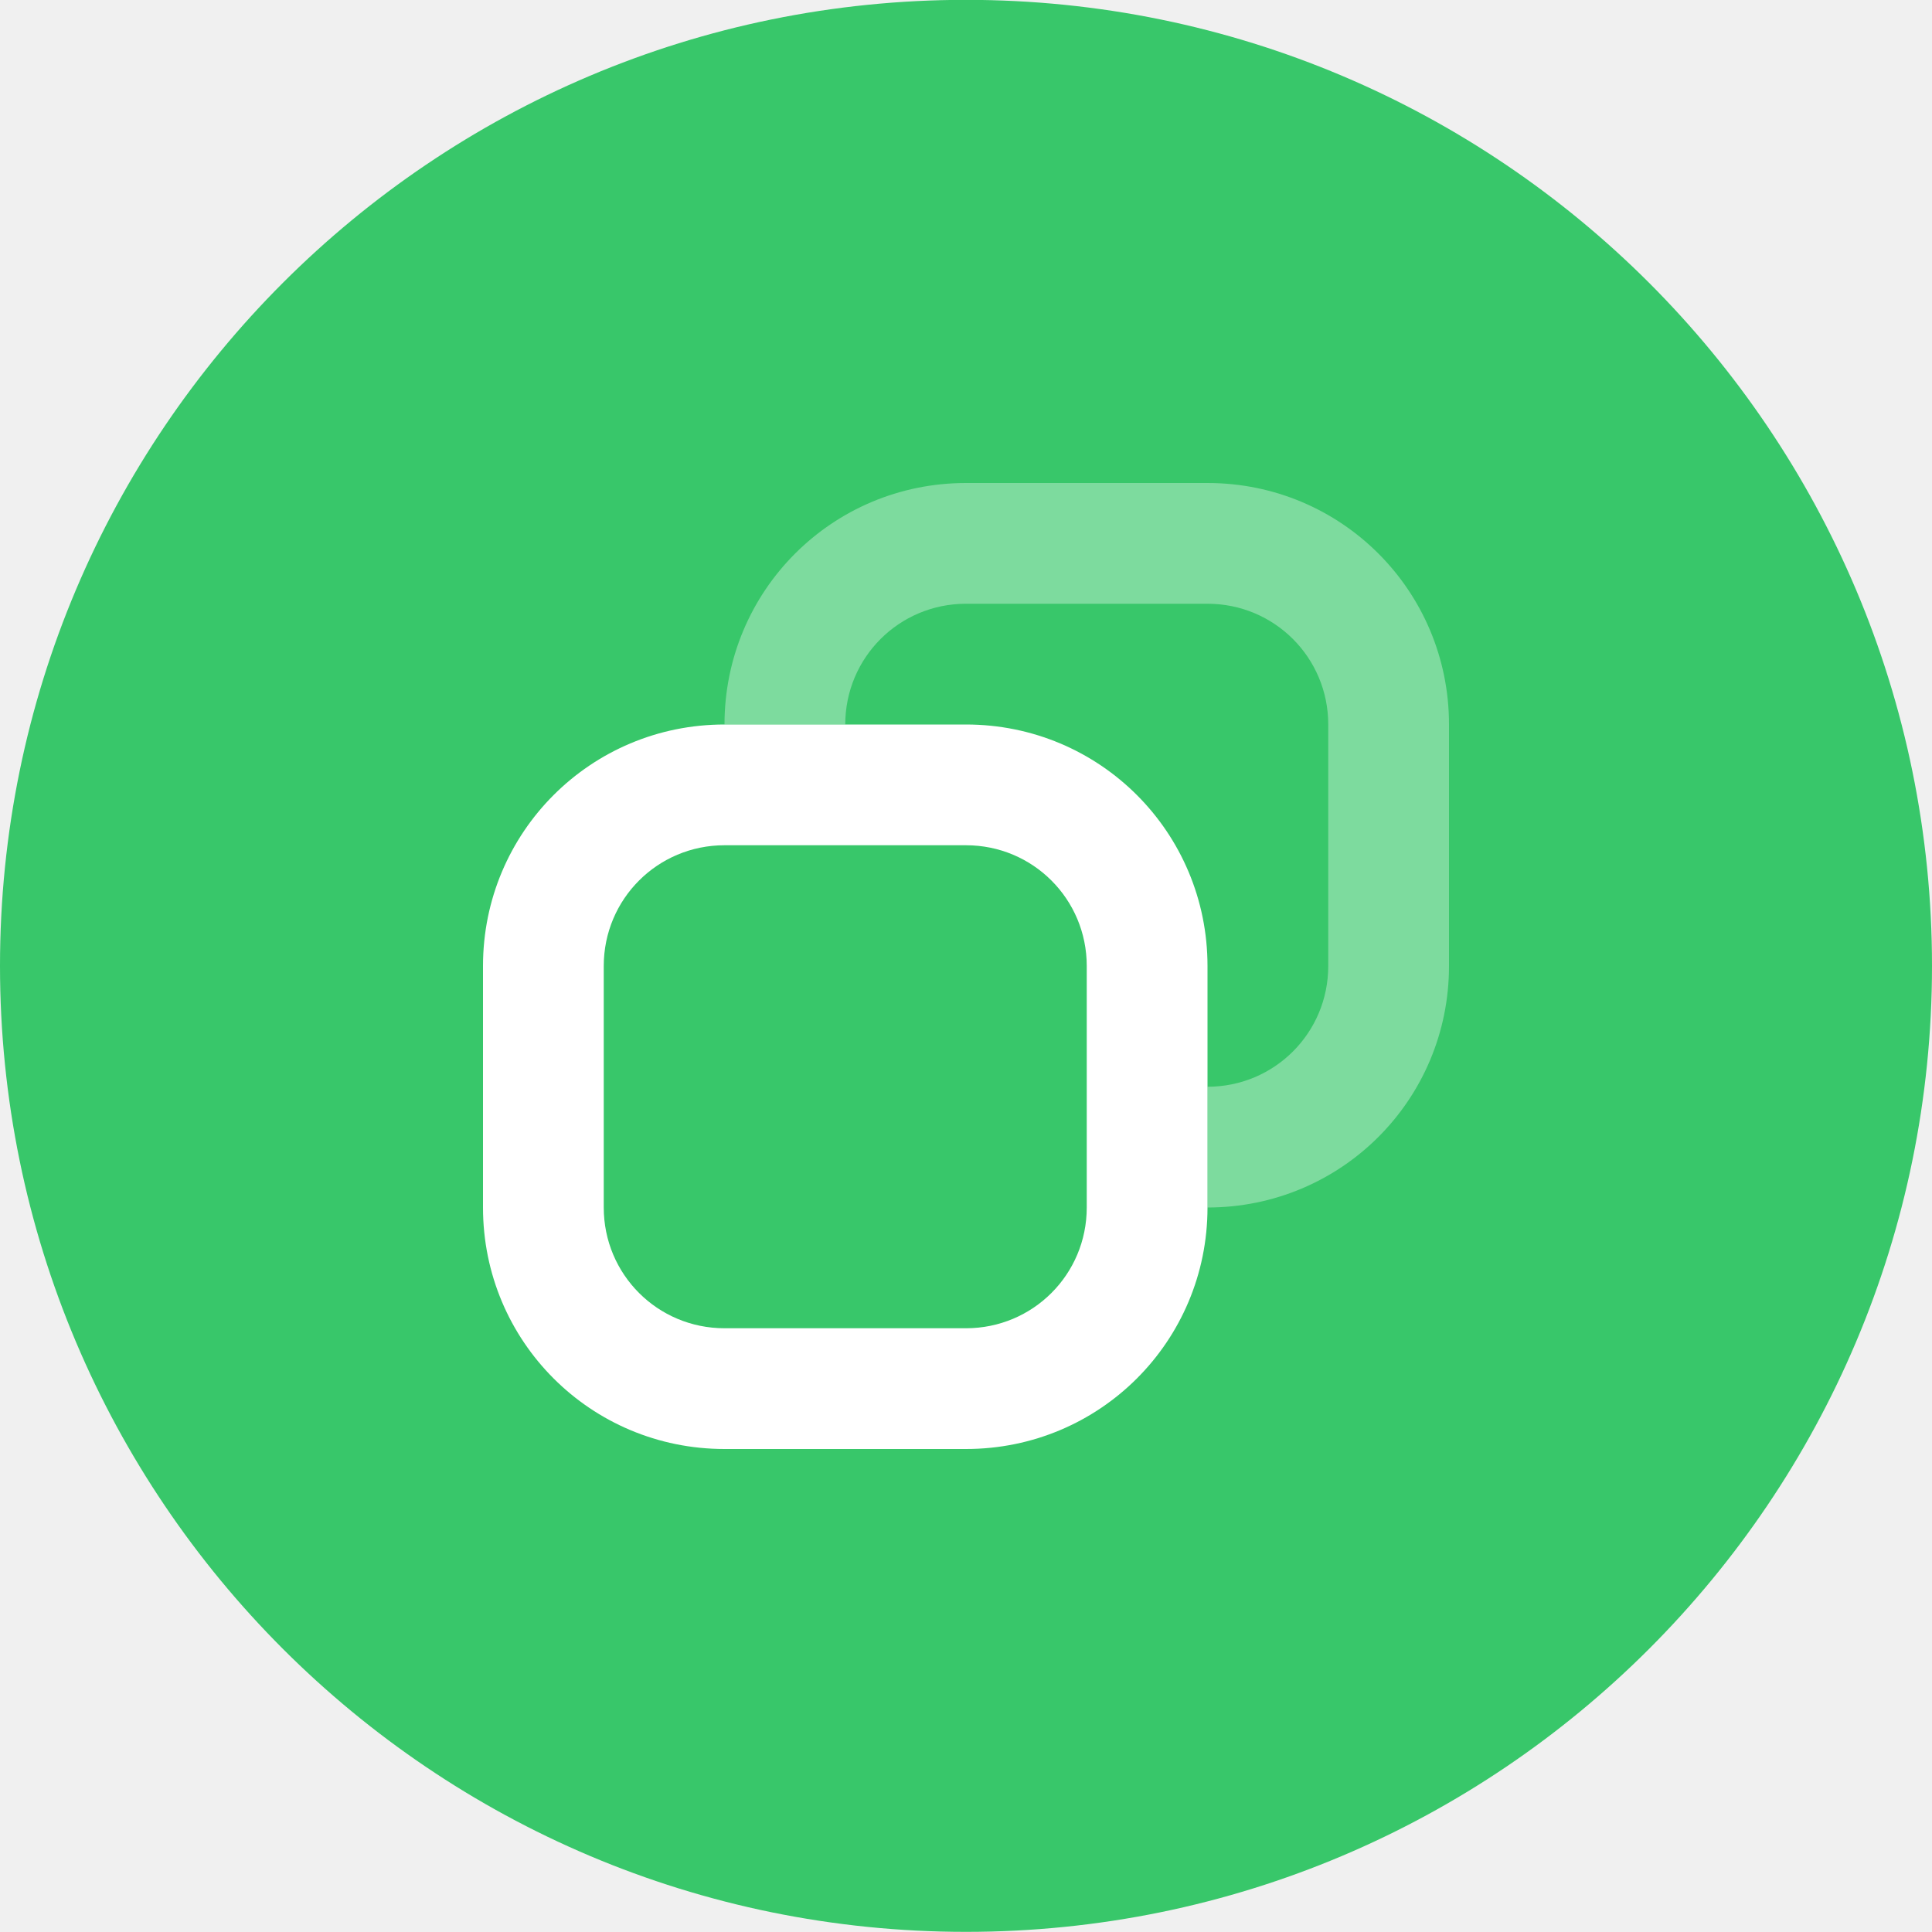
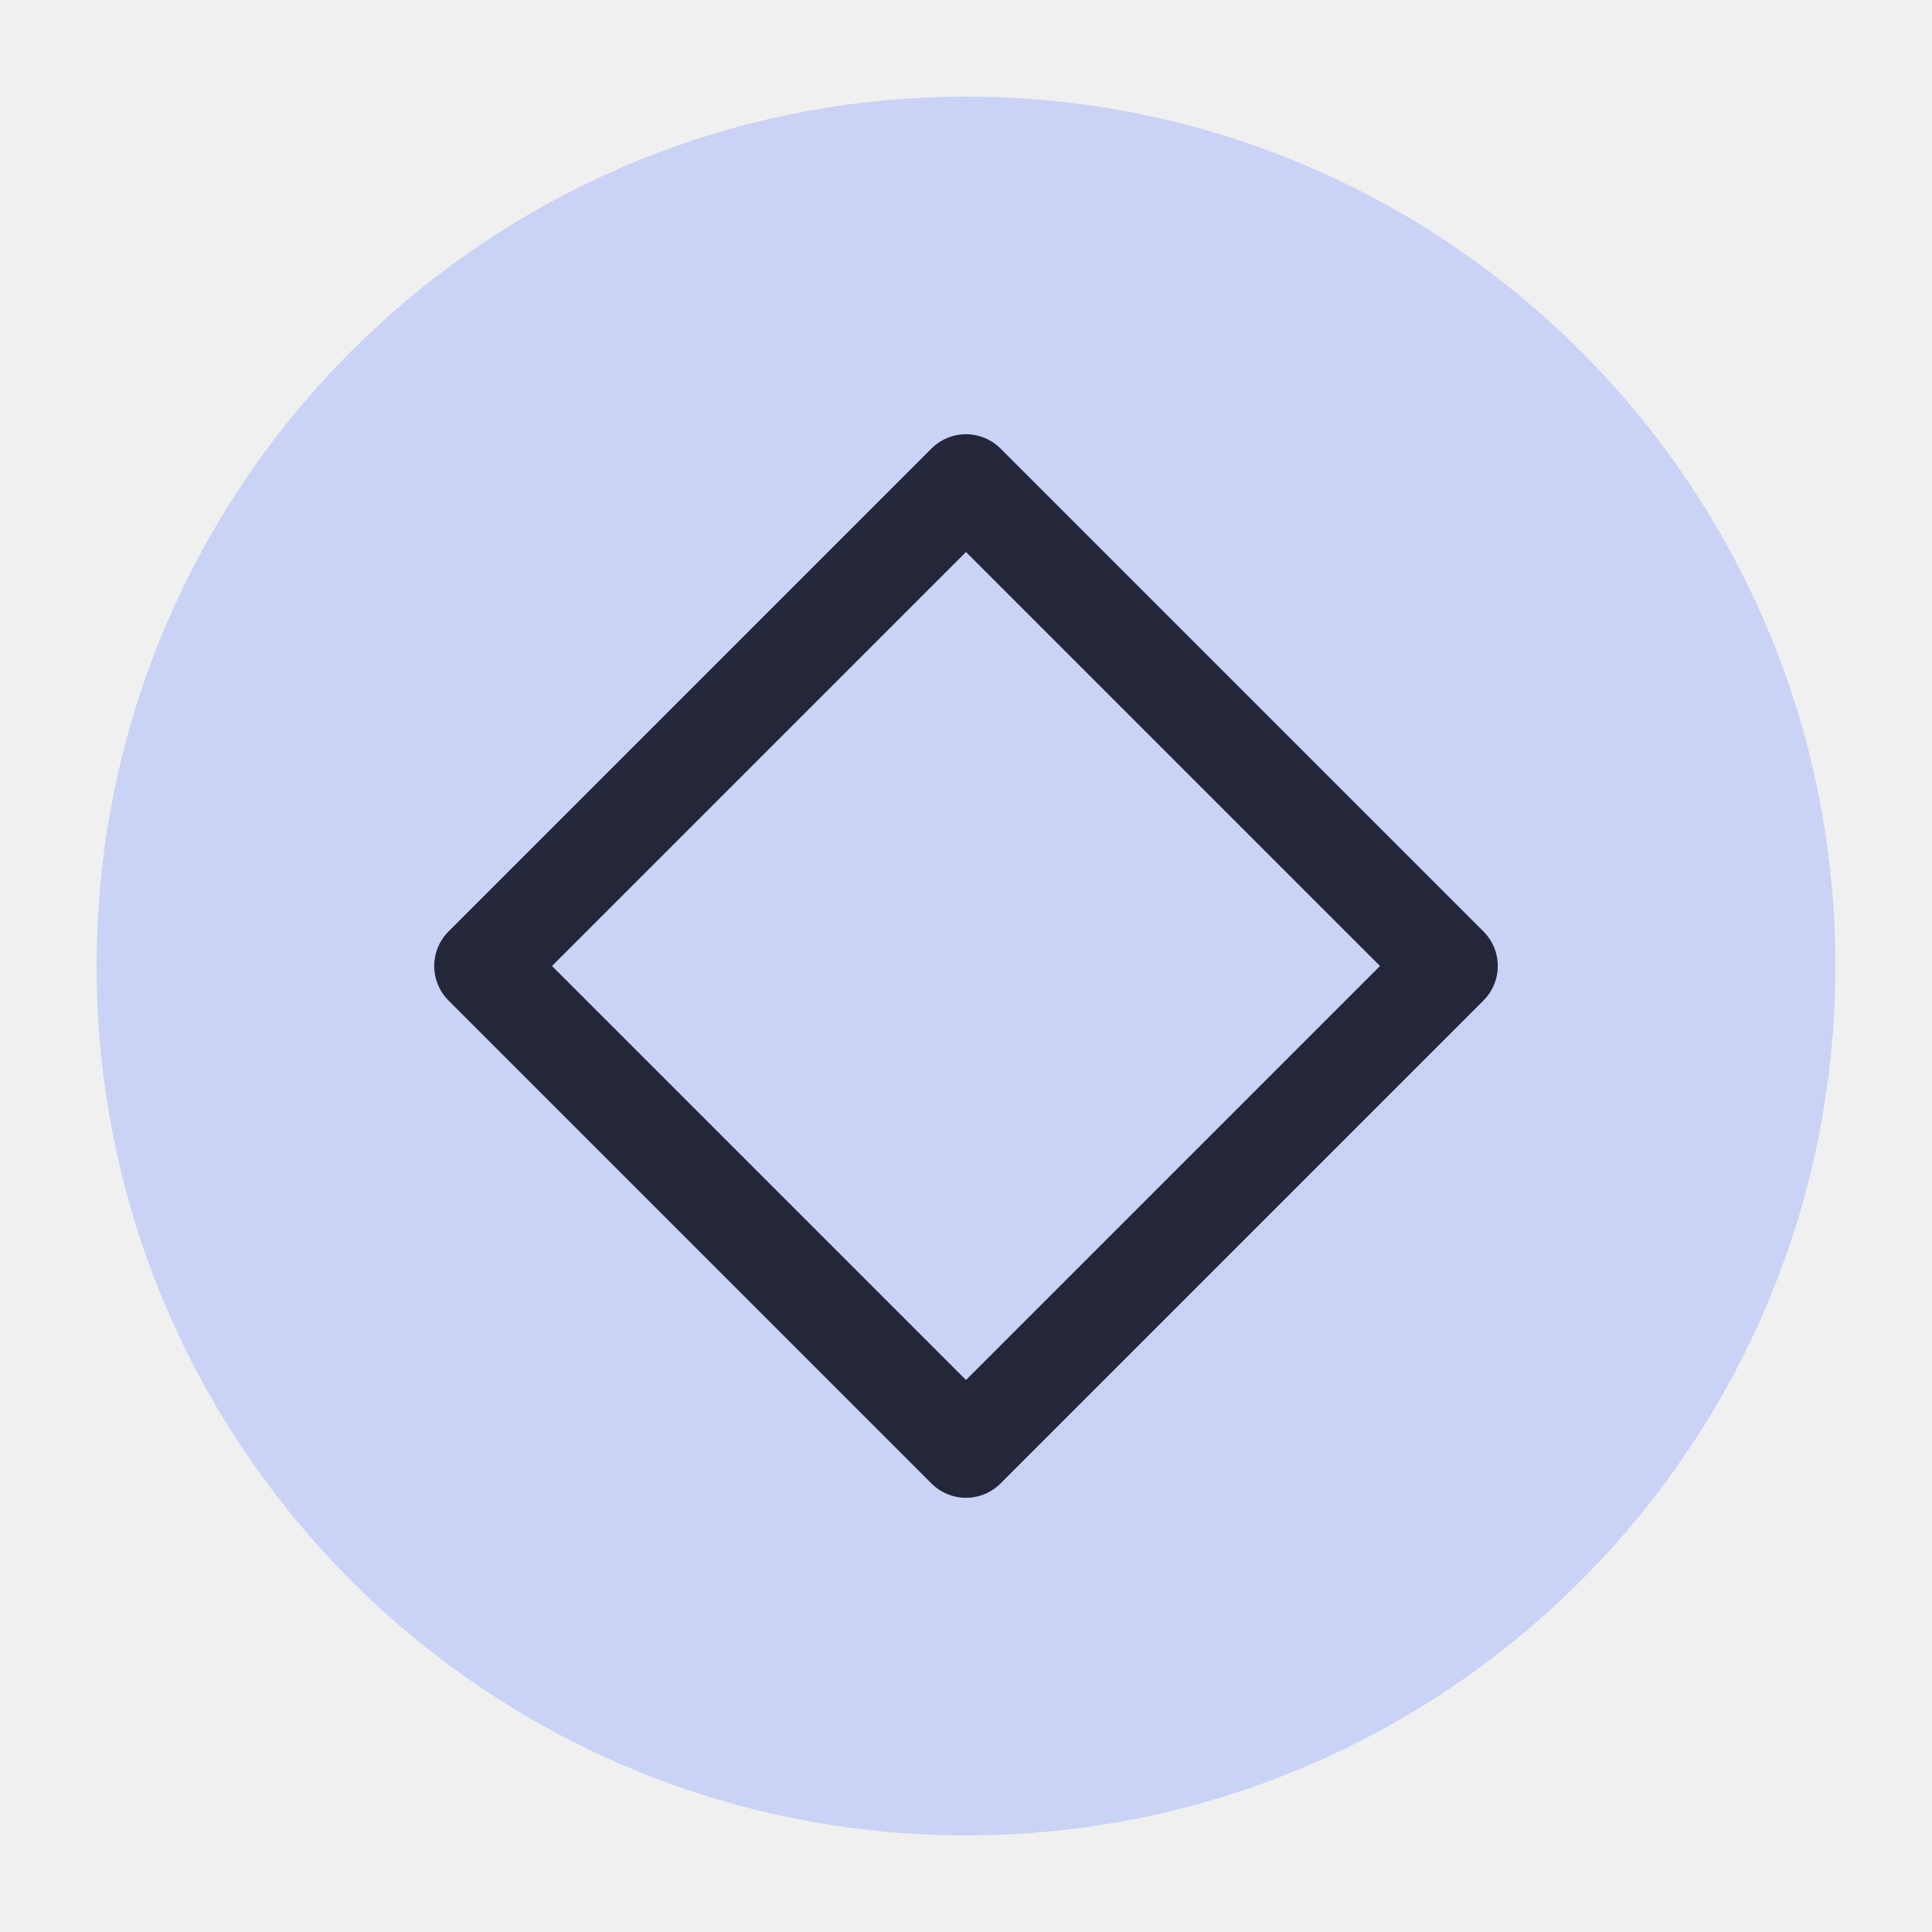
<svg xmlns="http://www.w3.org/2000/svg" viewBox="0 0 50 50" version="1.2" baseProfile="tiny">
  <defs>
</defs>
  <g fill="none" stroke="black" stroke-width="1" fill-rule="evenodd" stroke-linecap="square" stroke-linejoin="bevel">
-     <g fill="#38c76a" fill-opacity="1" stroke="none" transform="matrix(3.125,0,0,3.125,-215.625,-2241.76)" font-family="Noto Sans" font-size="10" font-weight="400" font-style="normal">
-       <circle cx="77" cy="725.362" r="8" />
+     <g fill="#cad3f5" fill-opacity="1" stroke="none" transform="matrix(2.5,0,0,2.5,2.5,2.5)" font-family="Noto Sans" font-size="10" font-weight="400" font-style="normal">
+       <circle cx="9" cy="9" r="9" />
    </g>
-     <g fill="#ffffff" fill-opacity="1" stroke="none" transform="matrix(3.125,0,0,3.125,0,0)" font-family="Noto Sans" font-size="10" font-weight="400" font-style="normal">
-       <path vector-effect="none" fill-rule="nonzero" d="M6,6 C4.892,6 4,6.892 4,8 L4,10 C4,11.108 4.892,12 6,12 L8,12 C9.108,12 10,11.108 10,10 L10,8 C10,6.892 9.108,6 8,6 L6,6 M6,7 L8,7 C8.554,7 9,7.446 9,8 L9,10 C9,10.554 8.554,11 8,11 L6,11 C5.446,11 5,10.554 5,10 L5,8 C5,7.446 5.446,7 6,7 " />
-     </g>
-     <g fill="#ffffff" fill-opacity="1" stroke="none" transform="matrix(3.125,0,0,3.125,0,0)" font-family="Noto Sans" font-size="10" font-weight="400" font-style="normal" opacity="0.35">
-       <path vector-effect="none" fill-rule="nonzero" d="M8,4 C6.892,4 6,4.892 6,6 L7,6 C7,5.446 7.446,5 8,5 L10,5 C10.554,5 11,5.446 11,6 L11,8 C11,8.554 10.554,9 10,9 L10,10 C11.108,10 12,9.108 12,8 L12,6 C12,4.892 11.108,4 10,4 L8,4" />
+     <g fill="none" stroke="#24273a" stroke-opacity="1" stroke-width="1.01" stroke-linecap="round" stroke-linejoin="round" transform="matrix(2.5,0,0,2.5,2.5,2.5)" font-family="Noto Sans" font-size="10" font-weight="400" font-style="normal">
+       <path vector-effect="none" fill-rule="evenodd" d="M4,9 L9,4 L14,9 L9,14 L4,9" />
    </g>
    <g fill="none" stroke="#000000" stroke-opacity="1" stroke-width="1" stroke-linecap="square" stroke-linejoin="bevel" transform="matrix(1,0,0,1,0,0)" font-family="Noto Sans" font-size="10" font-weight="400" font-style="normal">
</g>
  </g>
</svg>
